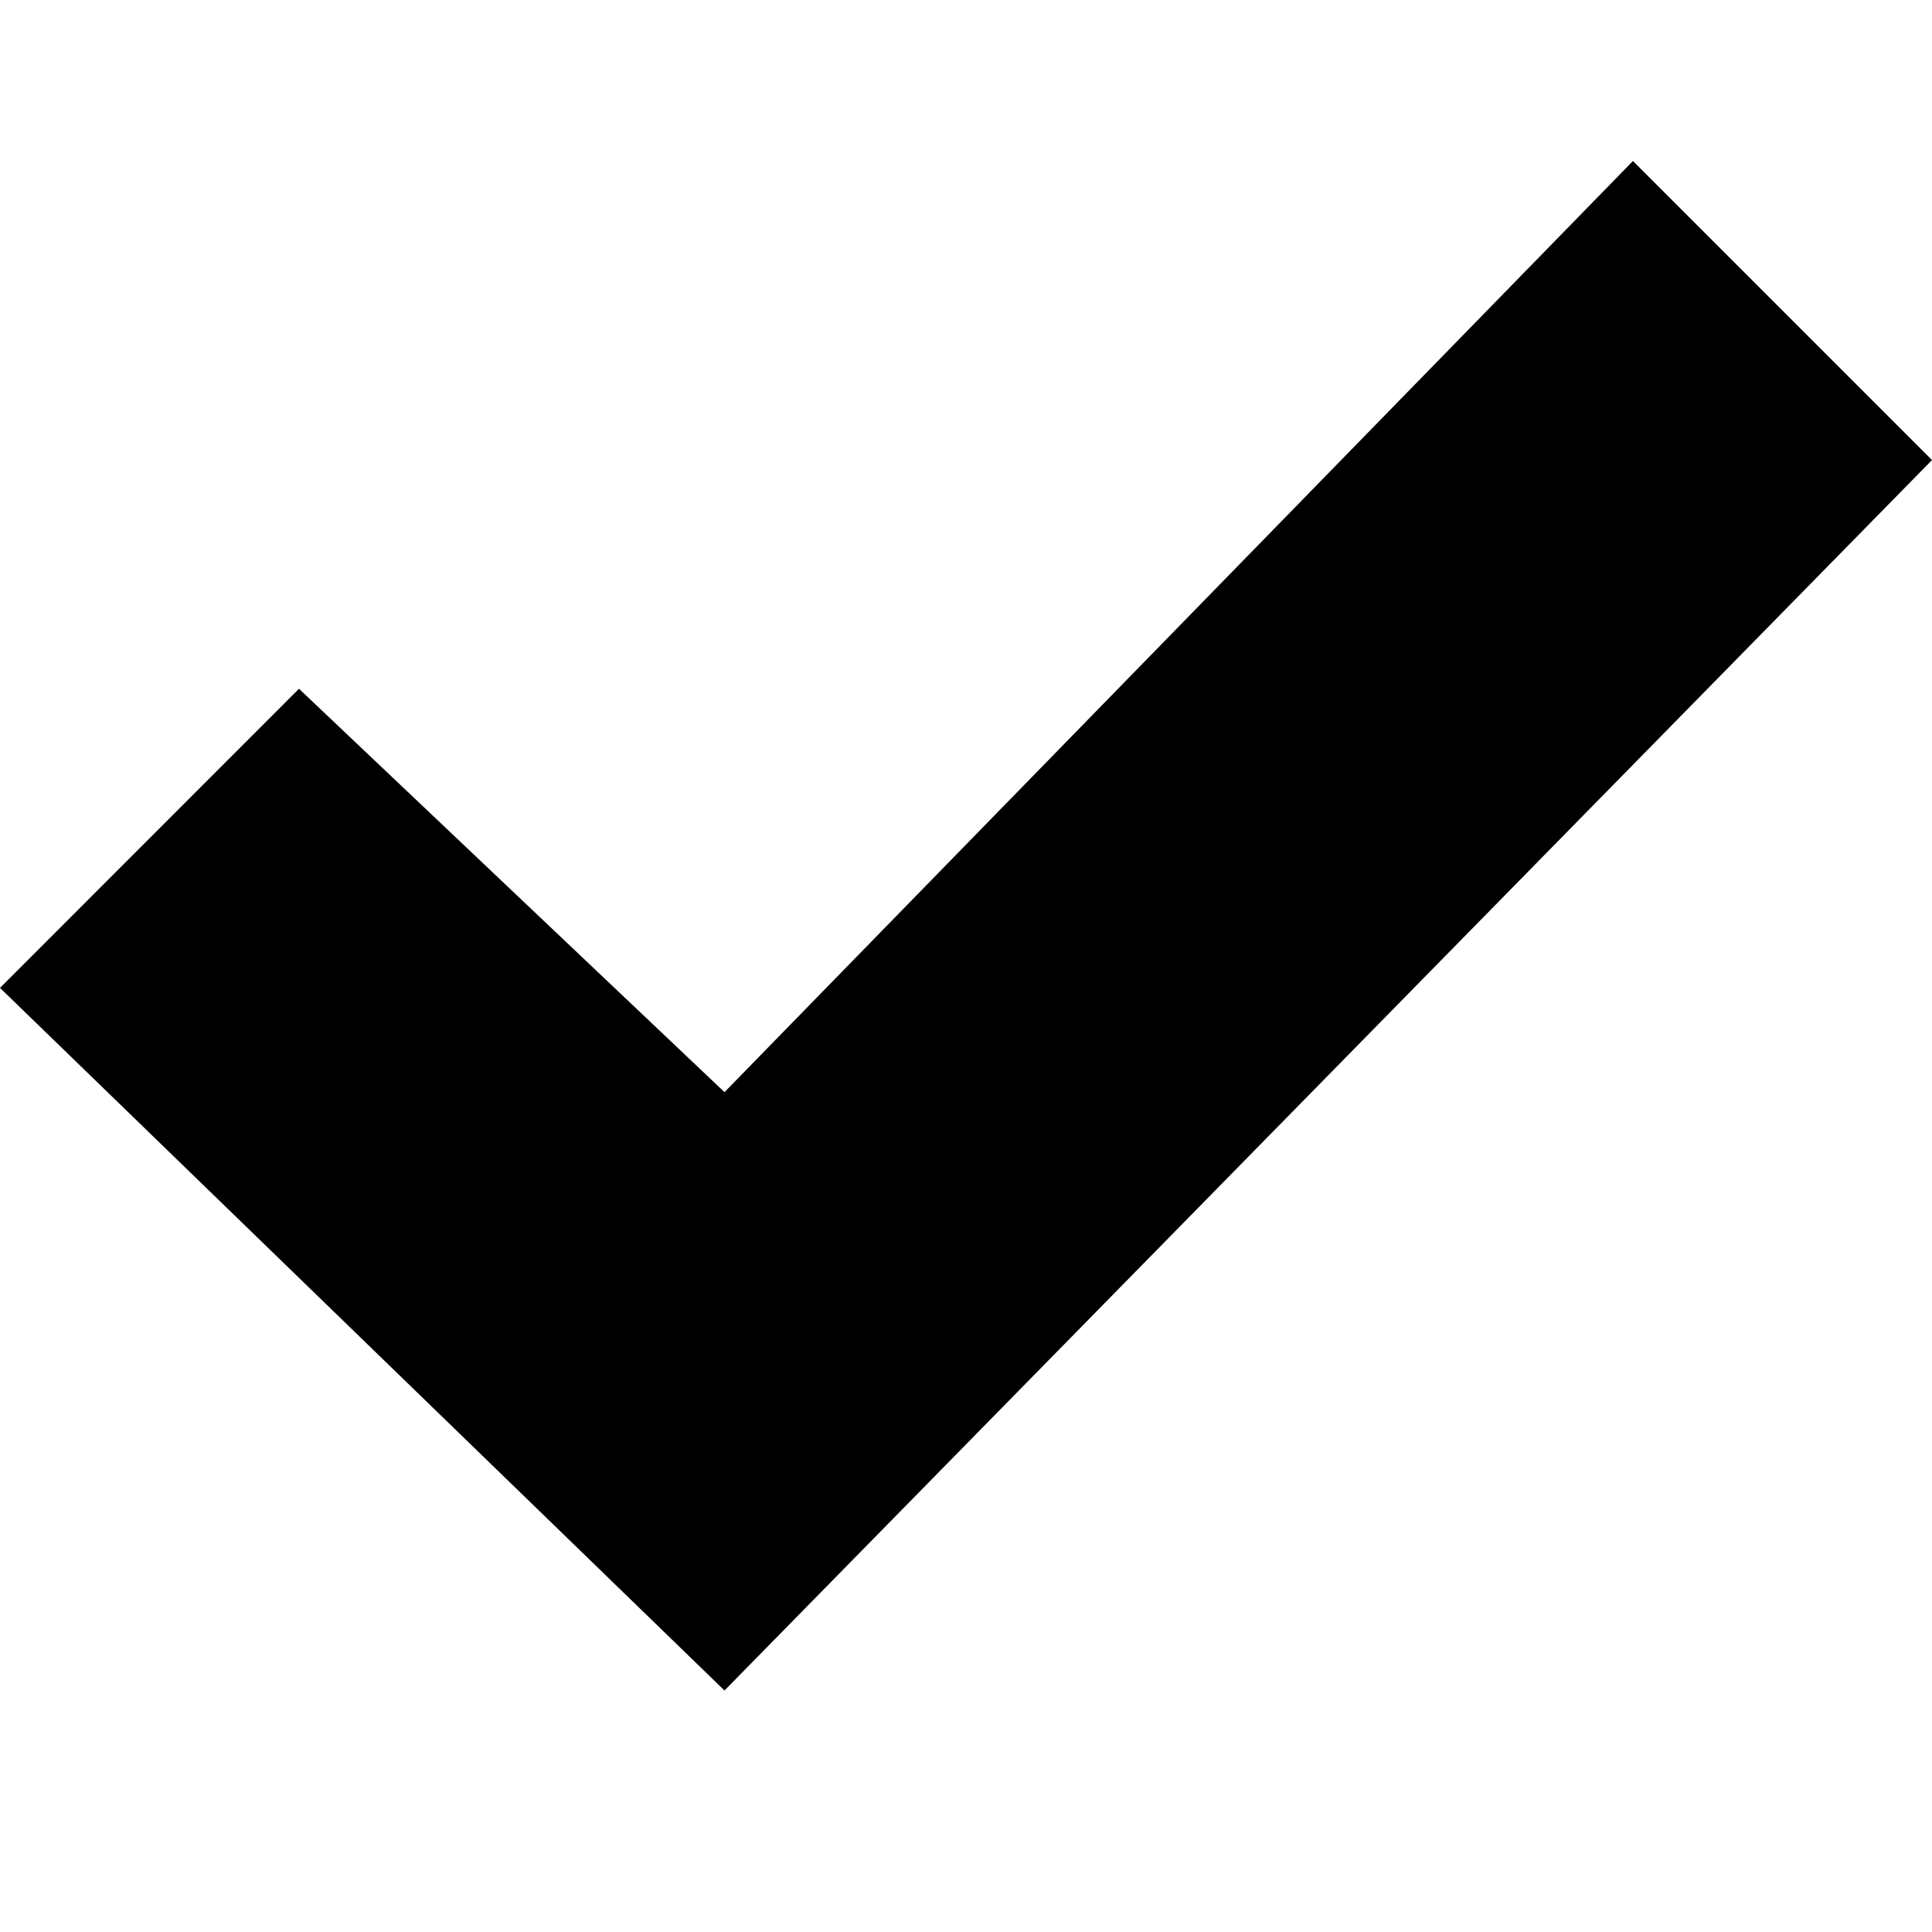
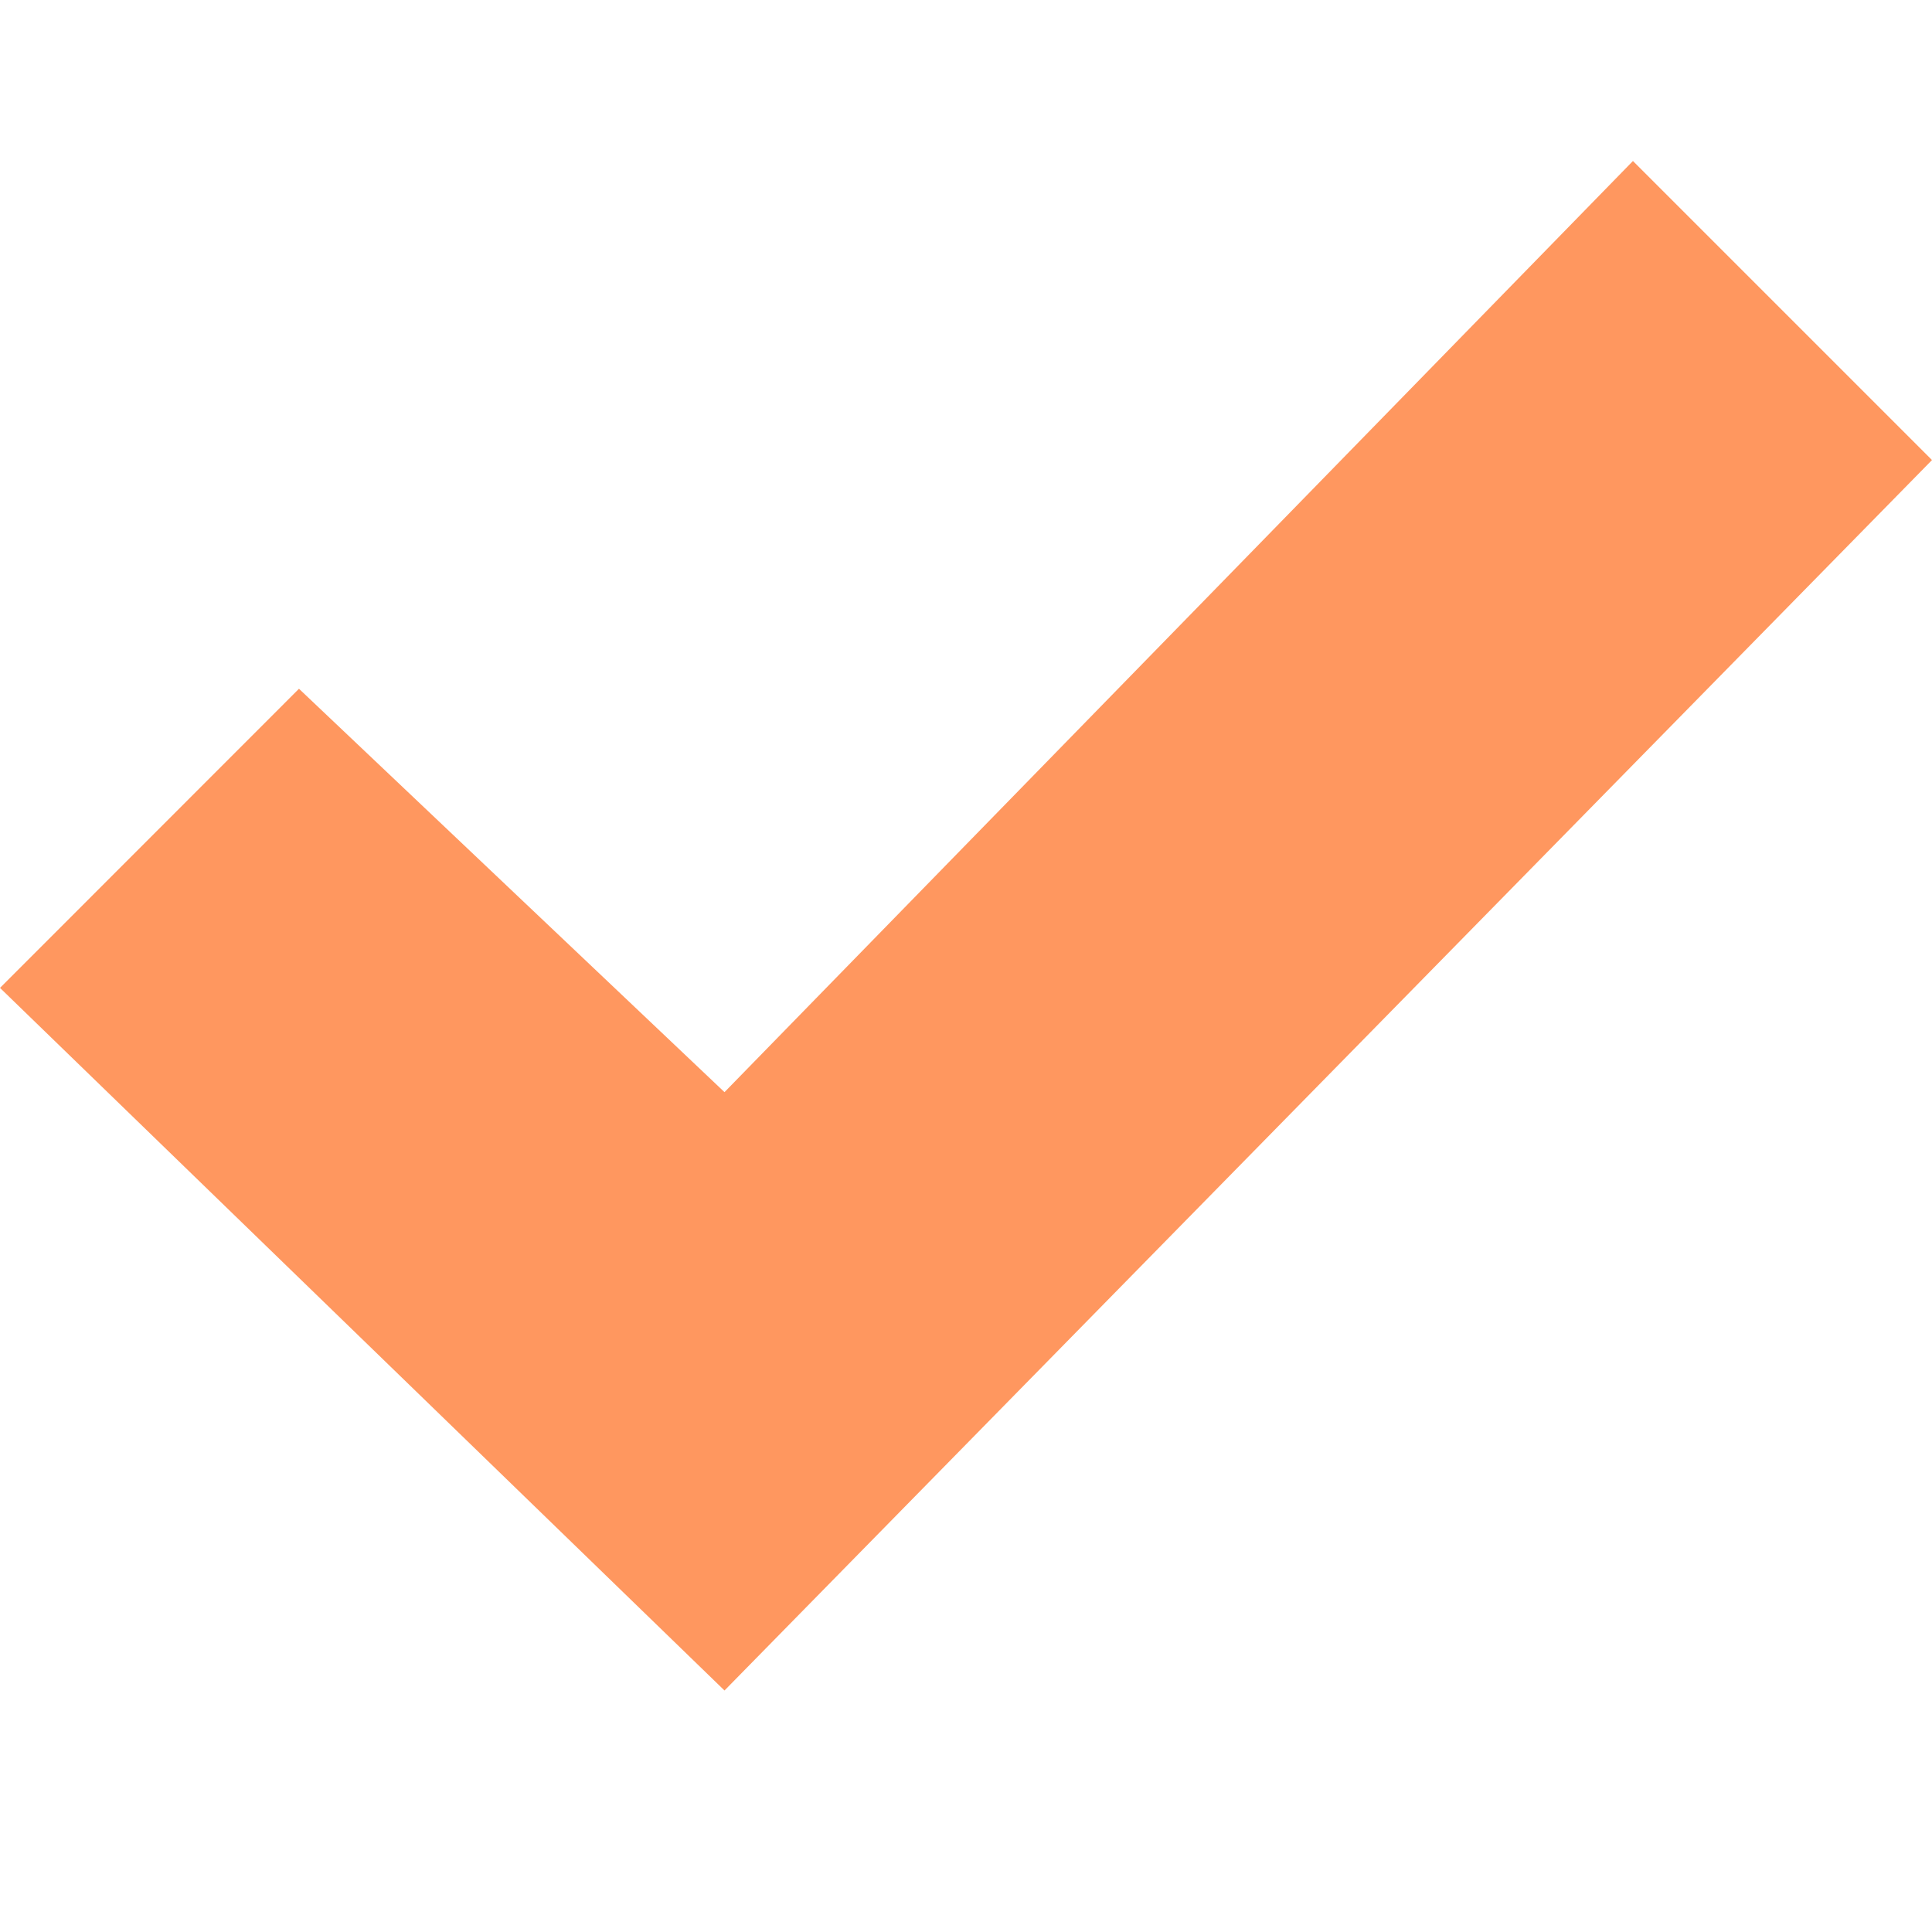
- <svg xmlns="http://www.w3.org/2000/svg" width="24" height="24" viewBox="0 0 24 24">
+ <svg xmlns="http://www.w3.org/2000/svg" width="24" height="24" viewBox="0 0 24 24" fill="#ff975f">
  <path d="M20.285 2l-11.285 11.567-5.286-5.011-3.714 3.716 9 8.728 15-15.285z" />
</svg>
